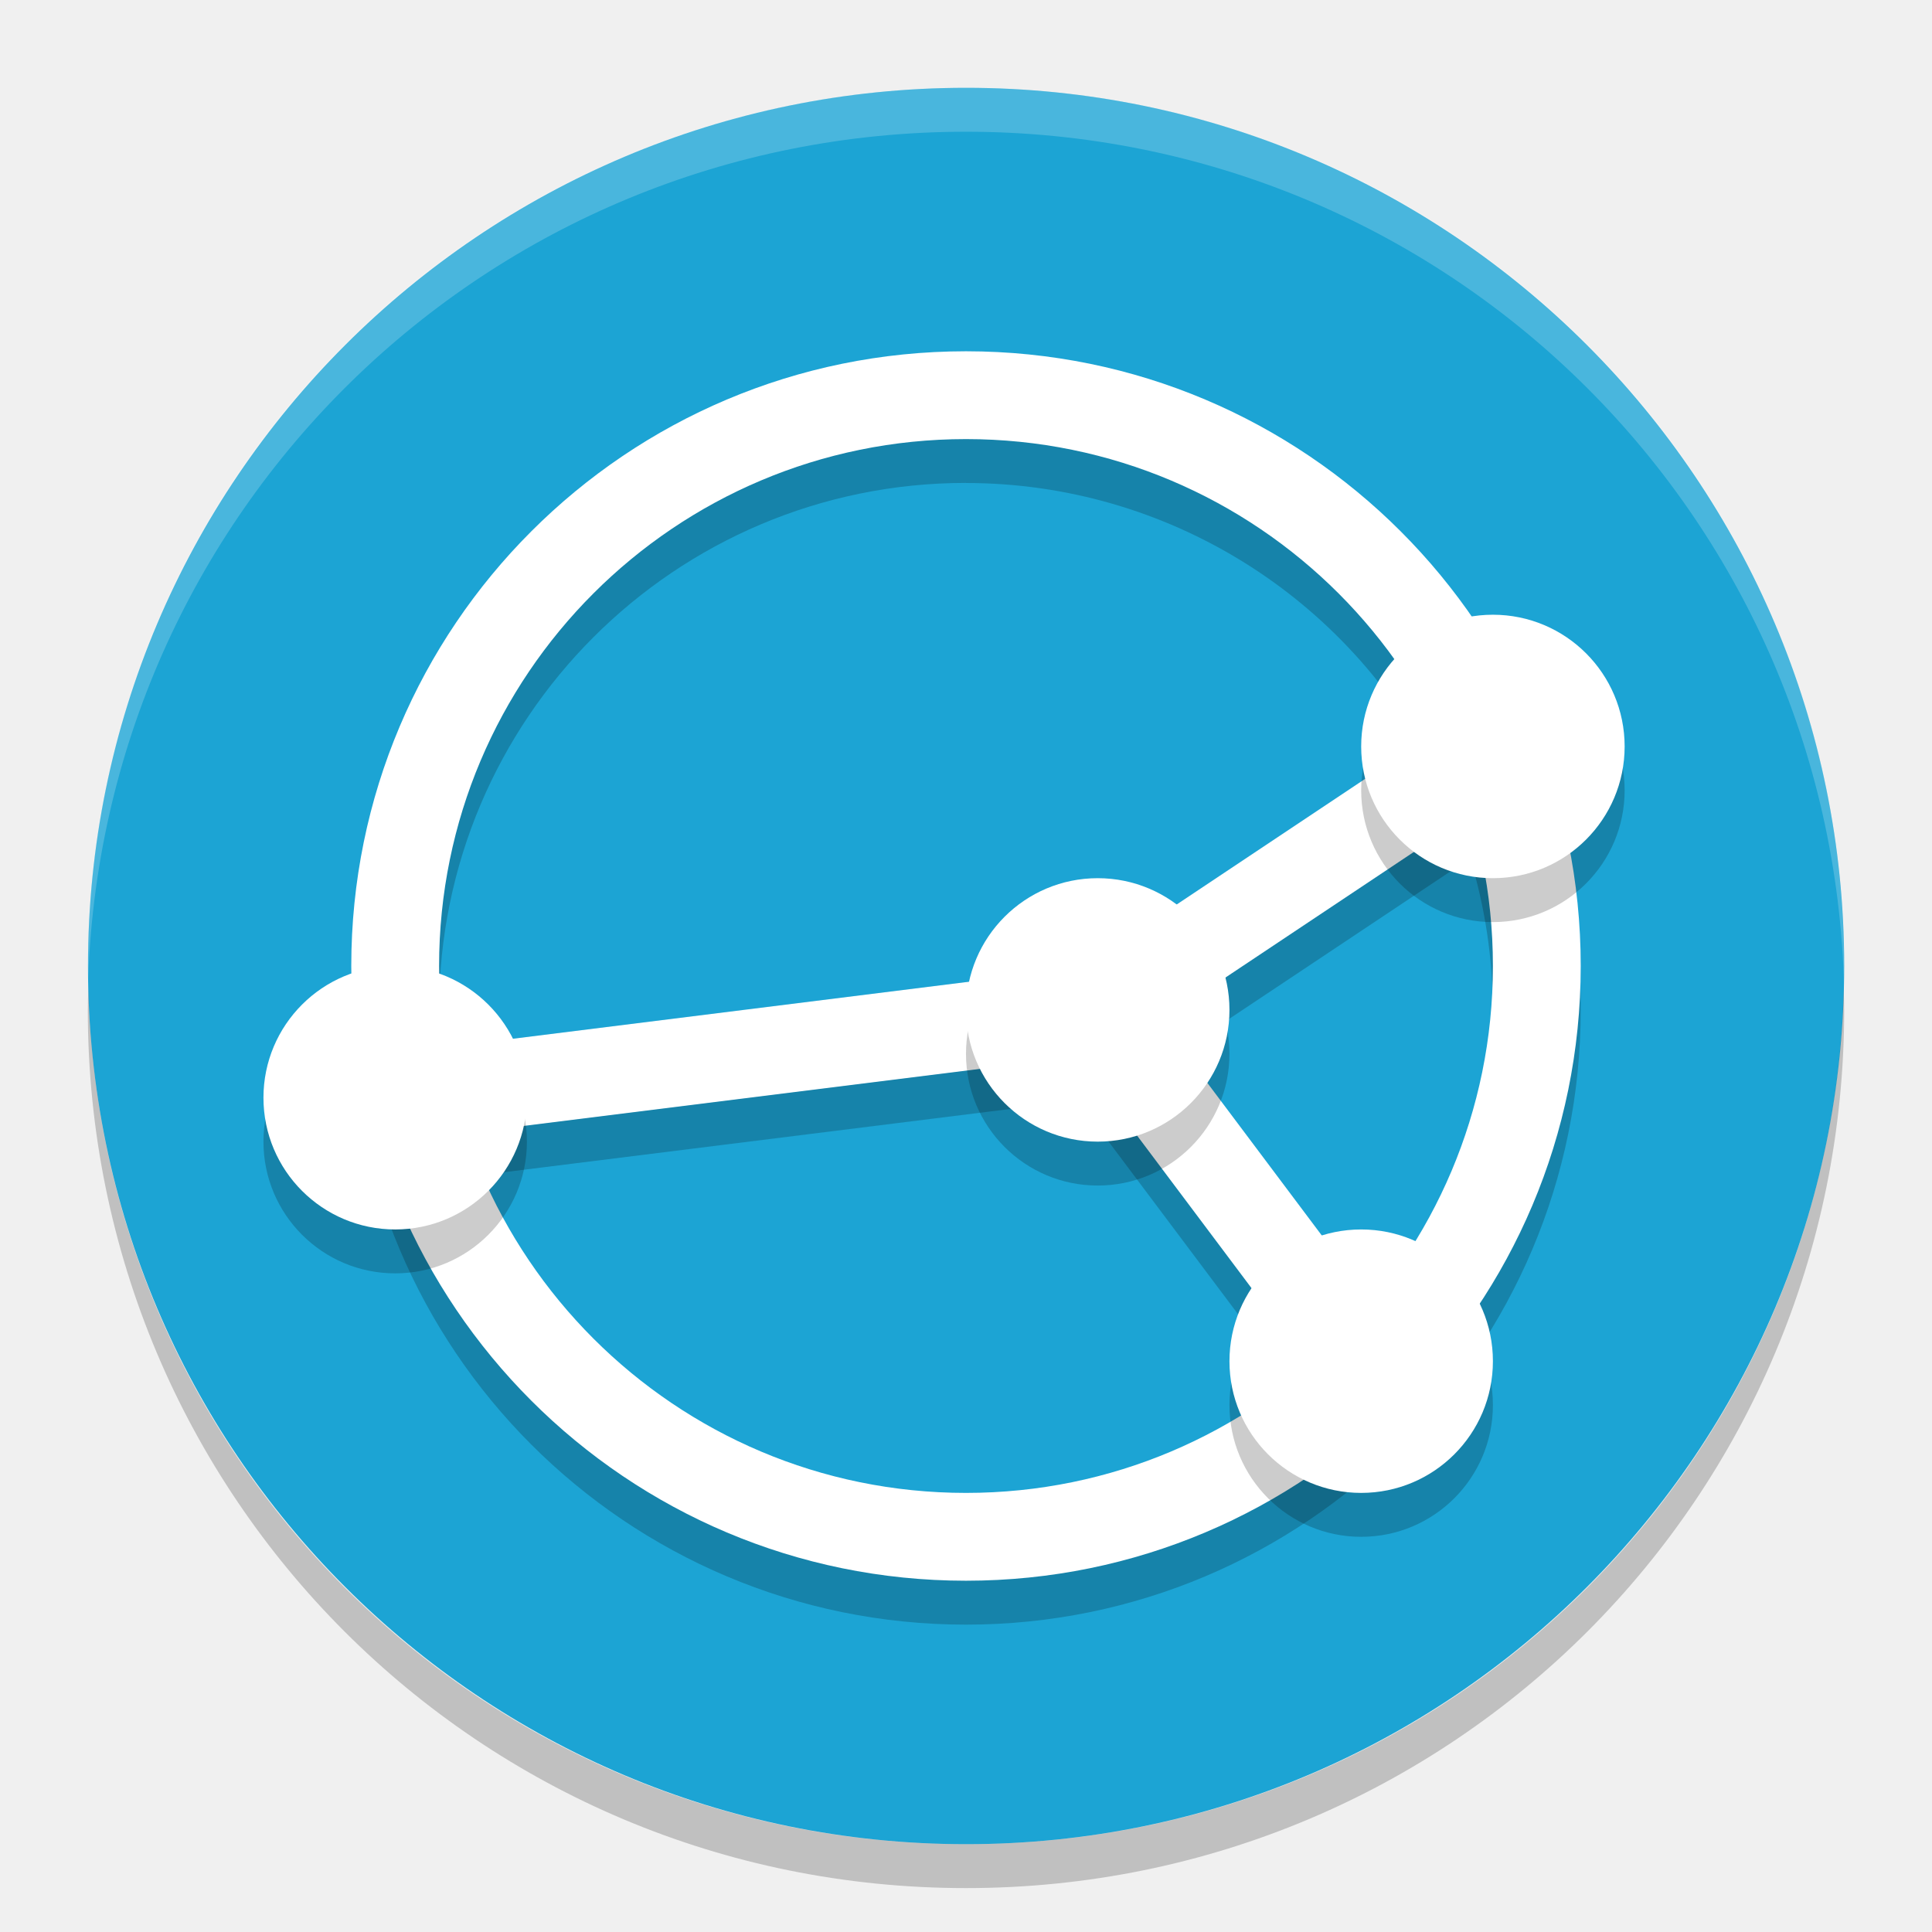
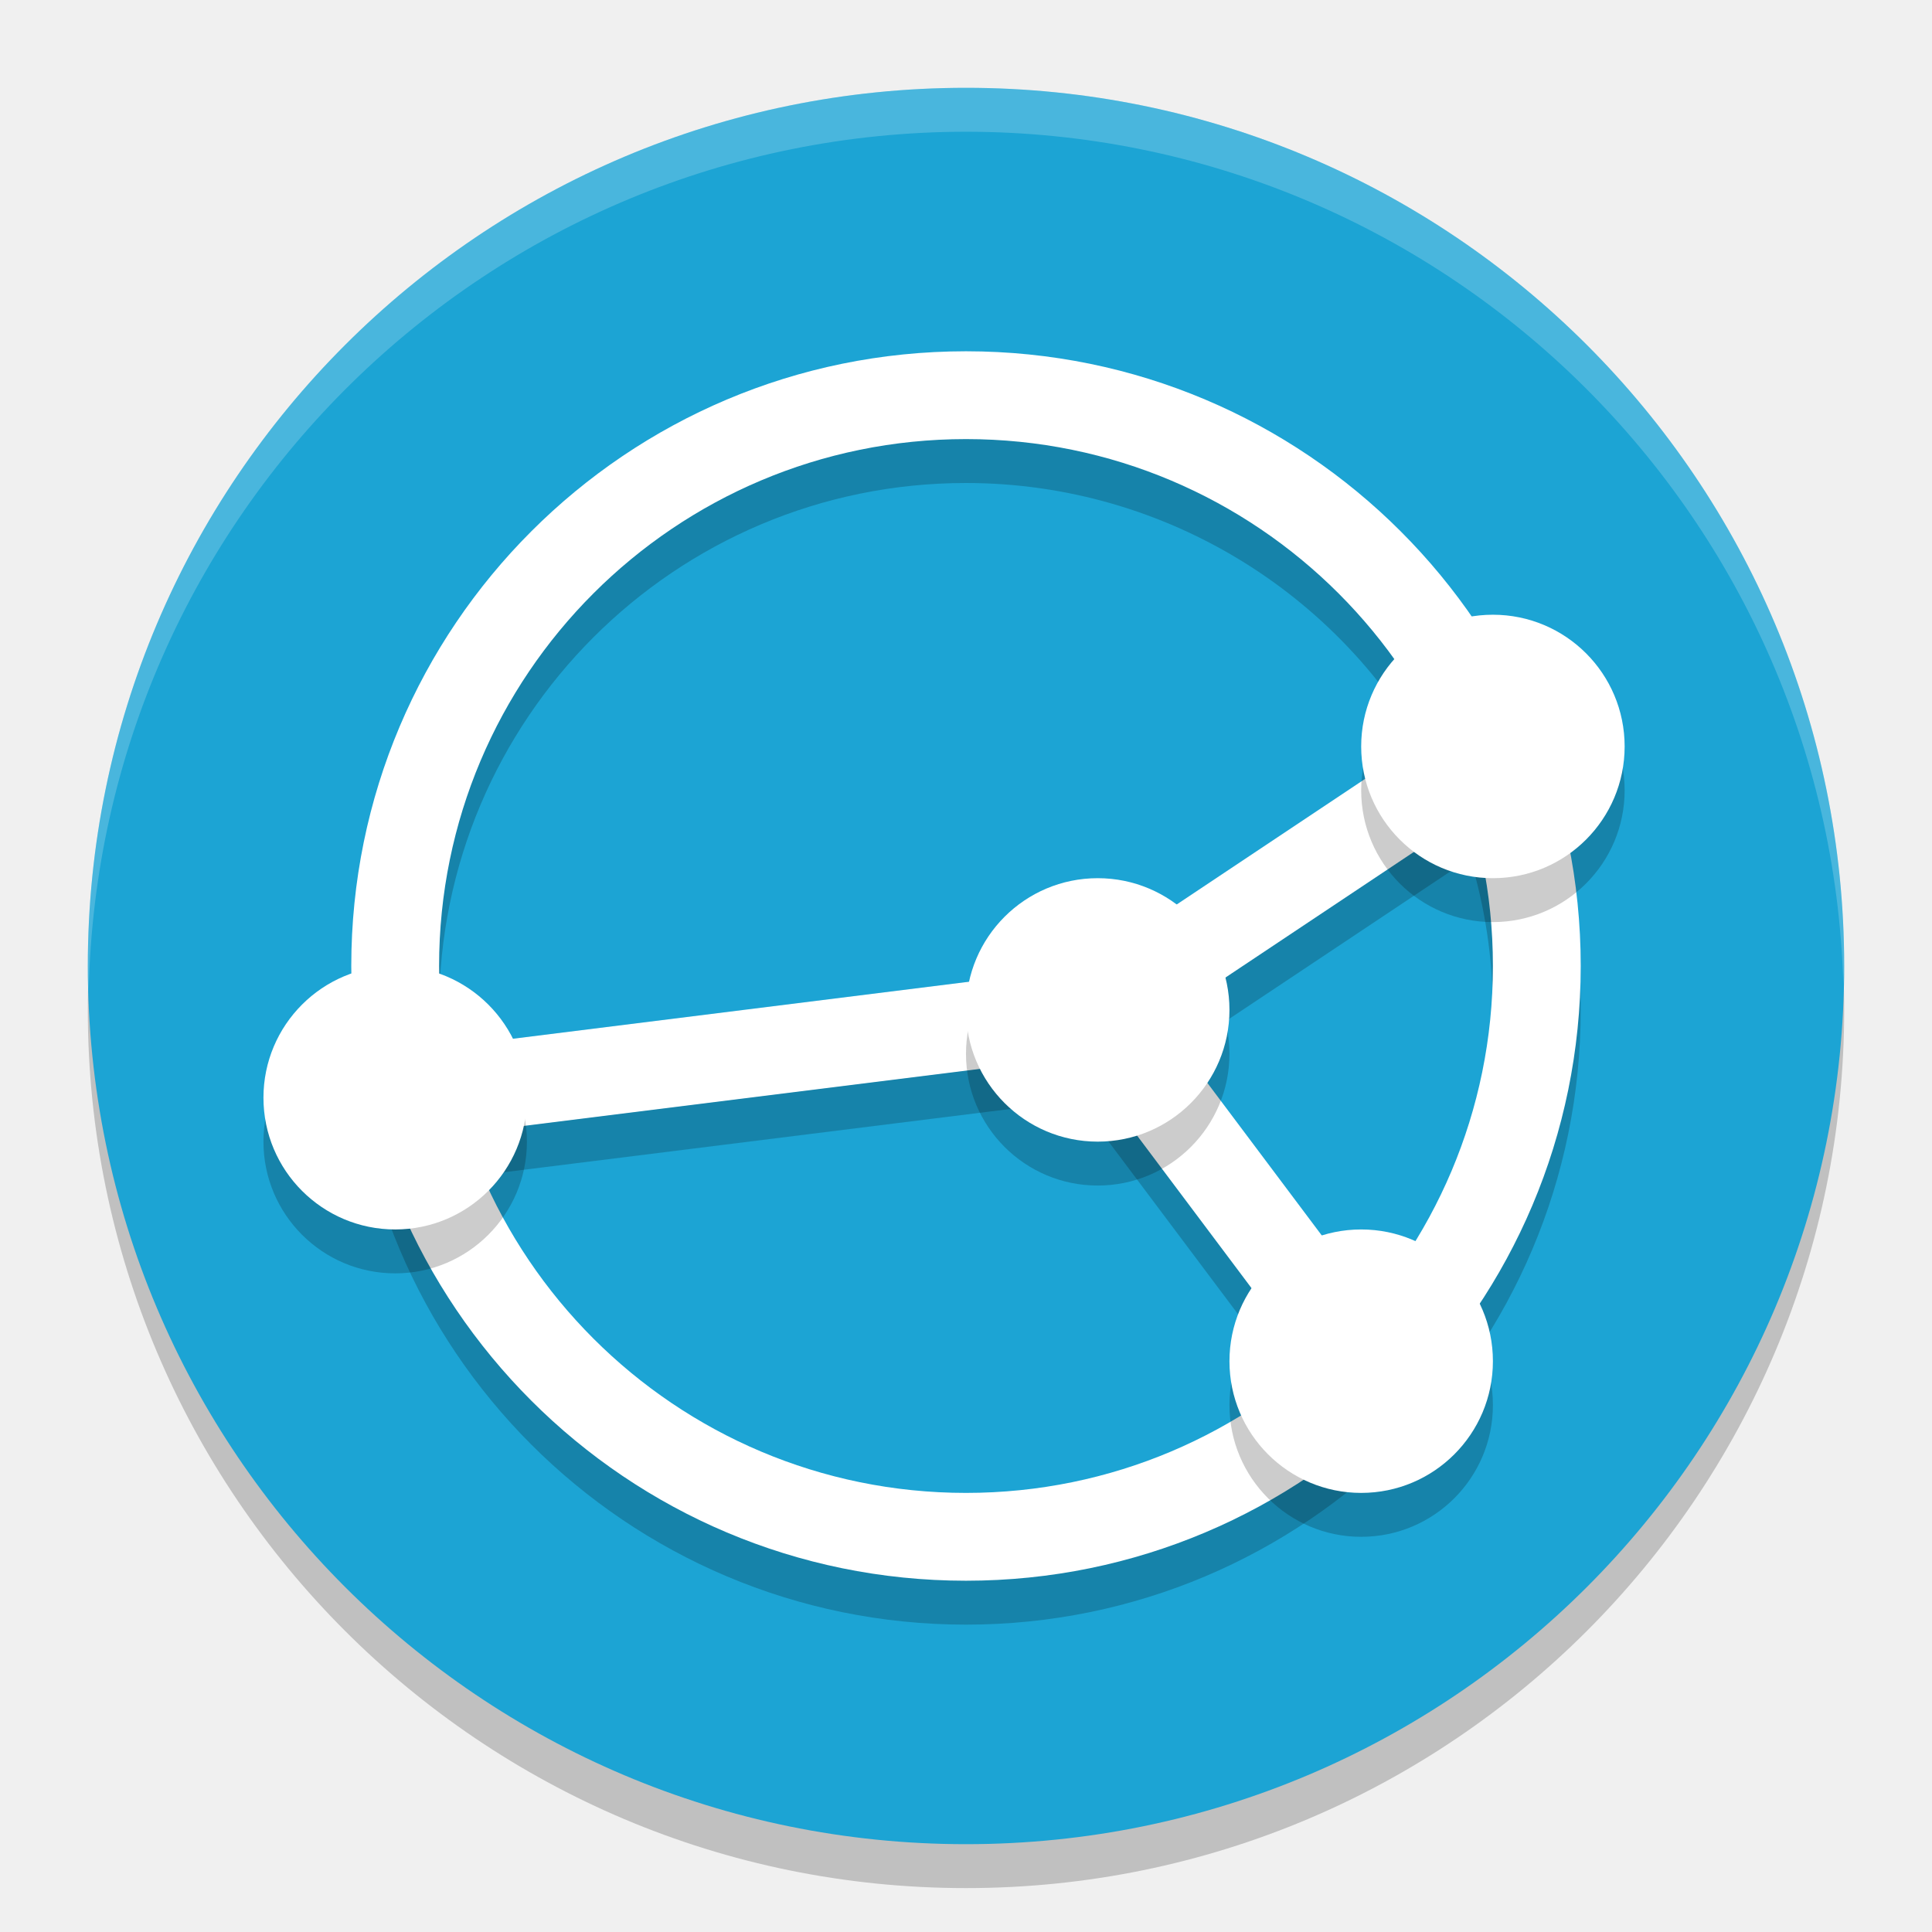
<svg xmlns="http://www.w3.org/2000/svg" width="22" height="22" version="1">
-   <rect fill="#1ca4d4" width="20" height="19.998" x="-21" y="-21" rx="10" ry="9.999" transform="matrix(0,-1,-1,0,0,0)" />
-   <path opacity=".2" d="m11 4.5a7 7 0 0 0 -7 7 7 7 0 0 0 7 7 7 7 0 0 0 7 -7 7 7 0 0 0 -7 -7zm0 1a6 6 0 0 1 5.367 3.321l-4.046 2.697-7.246 0.905a6 6 0 0 1 -0.075 -0.924 6 6 0 0 1 6 -6zm5.741 4.273a6 6 0 0 1 0.259 1.727 6 6 0 0 1 -1.381 3.825l-2.402-3.203 3.524-2.349zm-4.468 2.759 2.634 3.512a6 6 0 0 1 -3.907 1.456 6 6 0 0 1 -5.683 -4.099l6.956-0.869z" />
-   <path fill="#fff" opacity=".2" d="m11 1c-5.54 0-9.999 4.46-9.999 10 0 0.084-0.002 0.167 0 0.25 0.132-5.423 4.543-9.75 9.999-9.75s9.867 4.327 9.999 9.75c0.002-0.083 0-0.166 0-0.25 0-5.54-4.459-10-9.999-10z" />
-   <path opacity=".2" d="m1.006 11.25c-0.002 0.084-0.006 0.166-0.006 0.25 0 5.54 4.46 10 10 10s10-4.46 10-10c0-0.084-0.004-0.167-0.006-0.25-0.132 5.423-4.538 9.75-9.994 9.75s-9.862-4.327-9.994-9.75z" />
-   <path fill="#fff" d="m11 4a7 7 0 0 0 -7 7 7 7 0 0 0 7 7 7 7 0 0 0 7 -7 7 7 0 0 0 -7 -7zm0 1a6 6 0 0 1 6 6 6 6 0 0 1 -6 6 6 6 0 0 1 -6 -6 6 6 0 0 1 6 -6z" />
-   <path fill="none" stroke="#fff" d="m4.5 12.5 8-1 4.5-3" />
-   <path fill="none" stroke="#fff" d="m15.5 15.5-3-4" />
-   <g opacity=".2" transform="matrix(.5 0 0 .5 -1 -.5)">
-     <circle cx="11" cy="27" r="3" />
-     <circle cx="33" cy="33" r="3" />
-     <circle cx="36" cy="19" r="3" />
-     <circle cx="27" cy="25" r="3" />
+   <g transform="translate(-1,-1)">
+     <circle style="opacity:0.2" cx="12" cy="12.5" r="10" />
+     <circle cx="12" cy="12" r="10" style="fill:#1ca4d4" />
+     <path d="M 12,5.5 A 7,7 0 0 0 5,12.5 7,7 0 0 0 12,19.5 7,7 0 0 0 19,12.5 7,7 0 0 0 12,5.5 Z M 12,6.5 A 6,6 0 0 1 17.367,9.821 L 13.321,12.519 6.075,13.424 A 6,6 0 0 1 6,12.5 6,6 0 0 1 12,6.5 Z M 17.741,10.773 A 6,6 0 0 1 18,12.5 6,6 0 0 1 16.619,16.325 L 14.217,13.122 Z M 13.273,13.532 15.907,17.044 A 6,6 0 0 1 12,18.5 6,6 0 0 1 6.318,14.401 L 13.274,13.532 Z" style="opacity:0.2" />
+     <path d="M 12,5 A 7,7 0 0 0 5,12 7,7 0 0 0 12,19 7,7 0 0 0 19,12 7,7 0 0 0 12,5 Z M 12,6 A 6,6 0 0 1 18,12 6,6 0 0 1 12,18 6,6 0 0 1 6,12 6,6 0 0 1 12,6 Z" style="fill:#ffffff" />
+     <path d="M 5.5,13.5 13.5,12.5 18,9.5" style="fill:none;stroke:#ffffff" />
+     <path d="M 16.5,16.5 13.5,12.5" style="fill:none;stroke:#ffffff" />
+     <g transform="matrix(0.5,0,0,0.5,0,0.5)" style="opacity:0.2">
+       <circle cx="11" cy="27" r="3" />
+       <circle cx="33" cy="33" r="3" />
+       <circle cx="36" cy="19" r="3" />
+       <circle cx="27" cy="25" r="3" />
+     </g>
+     <circle cx="16.5" cy="16.5" r="1.5" style="fill:#ffffff" />
+     <circle cx="18" cy="9.5" r="1.5" style="fill:#ffffff" />
+     <circle cx="13.5" cy="12.5" r="1.5" style="fill:#ffffff" />
+     <circle cx="5.5" cy="13.5" r="1.5" style="fill:#ffffff" />
+     <path d="M 12,2 A 10,10 0 0 0 2,12 10,10 0 0 0 2.01,12.293 10,10 0 0 1 12,2.5 10,10 0 0 1 21.99,12.207 10,10 0 0 0 22,12 10,10 0 0 0 12,2 Z" style="opacity:0.2;fill:#ffffff" />
  </g>
-   <circle fill="#fff" cx="15.5" cy="15.5" r="1.5" />
-   <circle fill="#fff" cx="17" cy="8.5" r="1.5" />
-   <circle fill="#fff" cx="12.5" cy="11.5" r="1.5" />
-   <circle fill="#fff" cx="4.5" cy="12.5" r="1.5" />
</svg>
